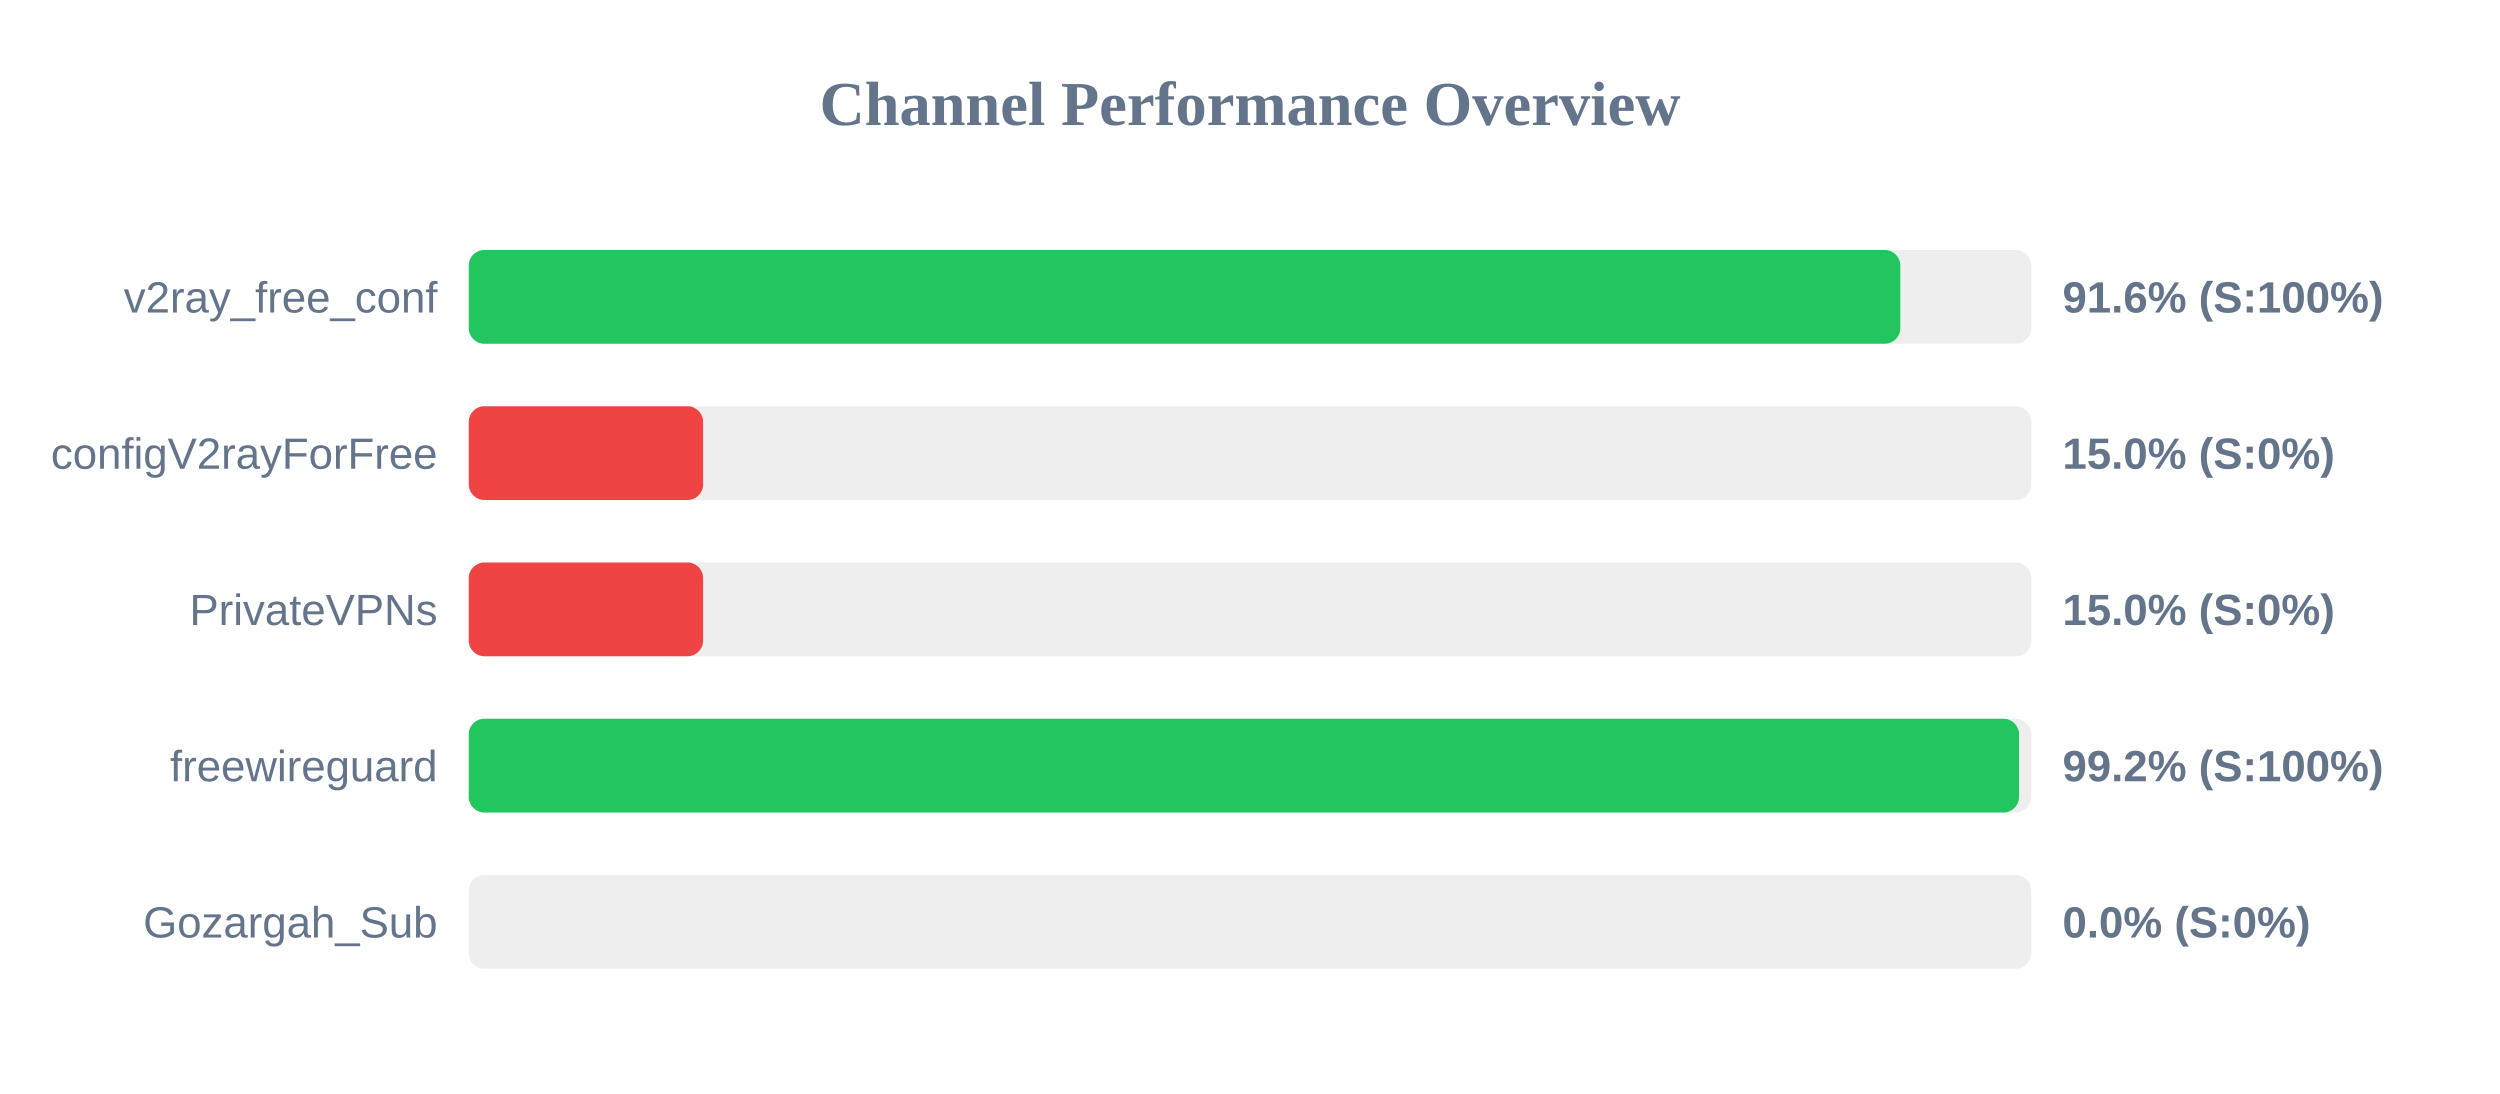
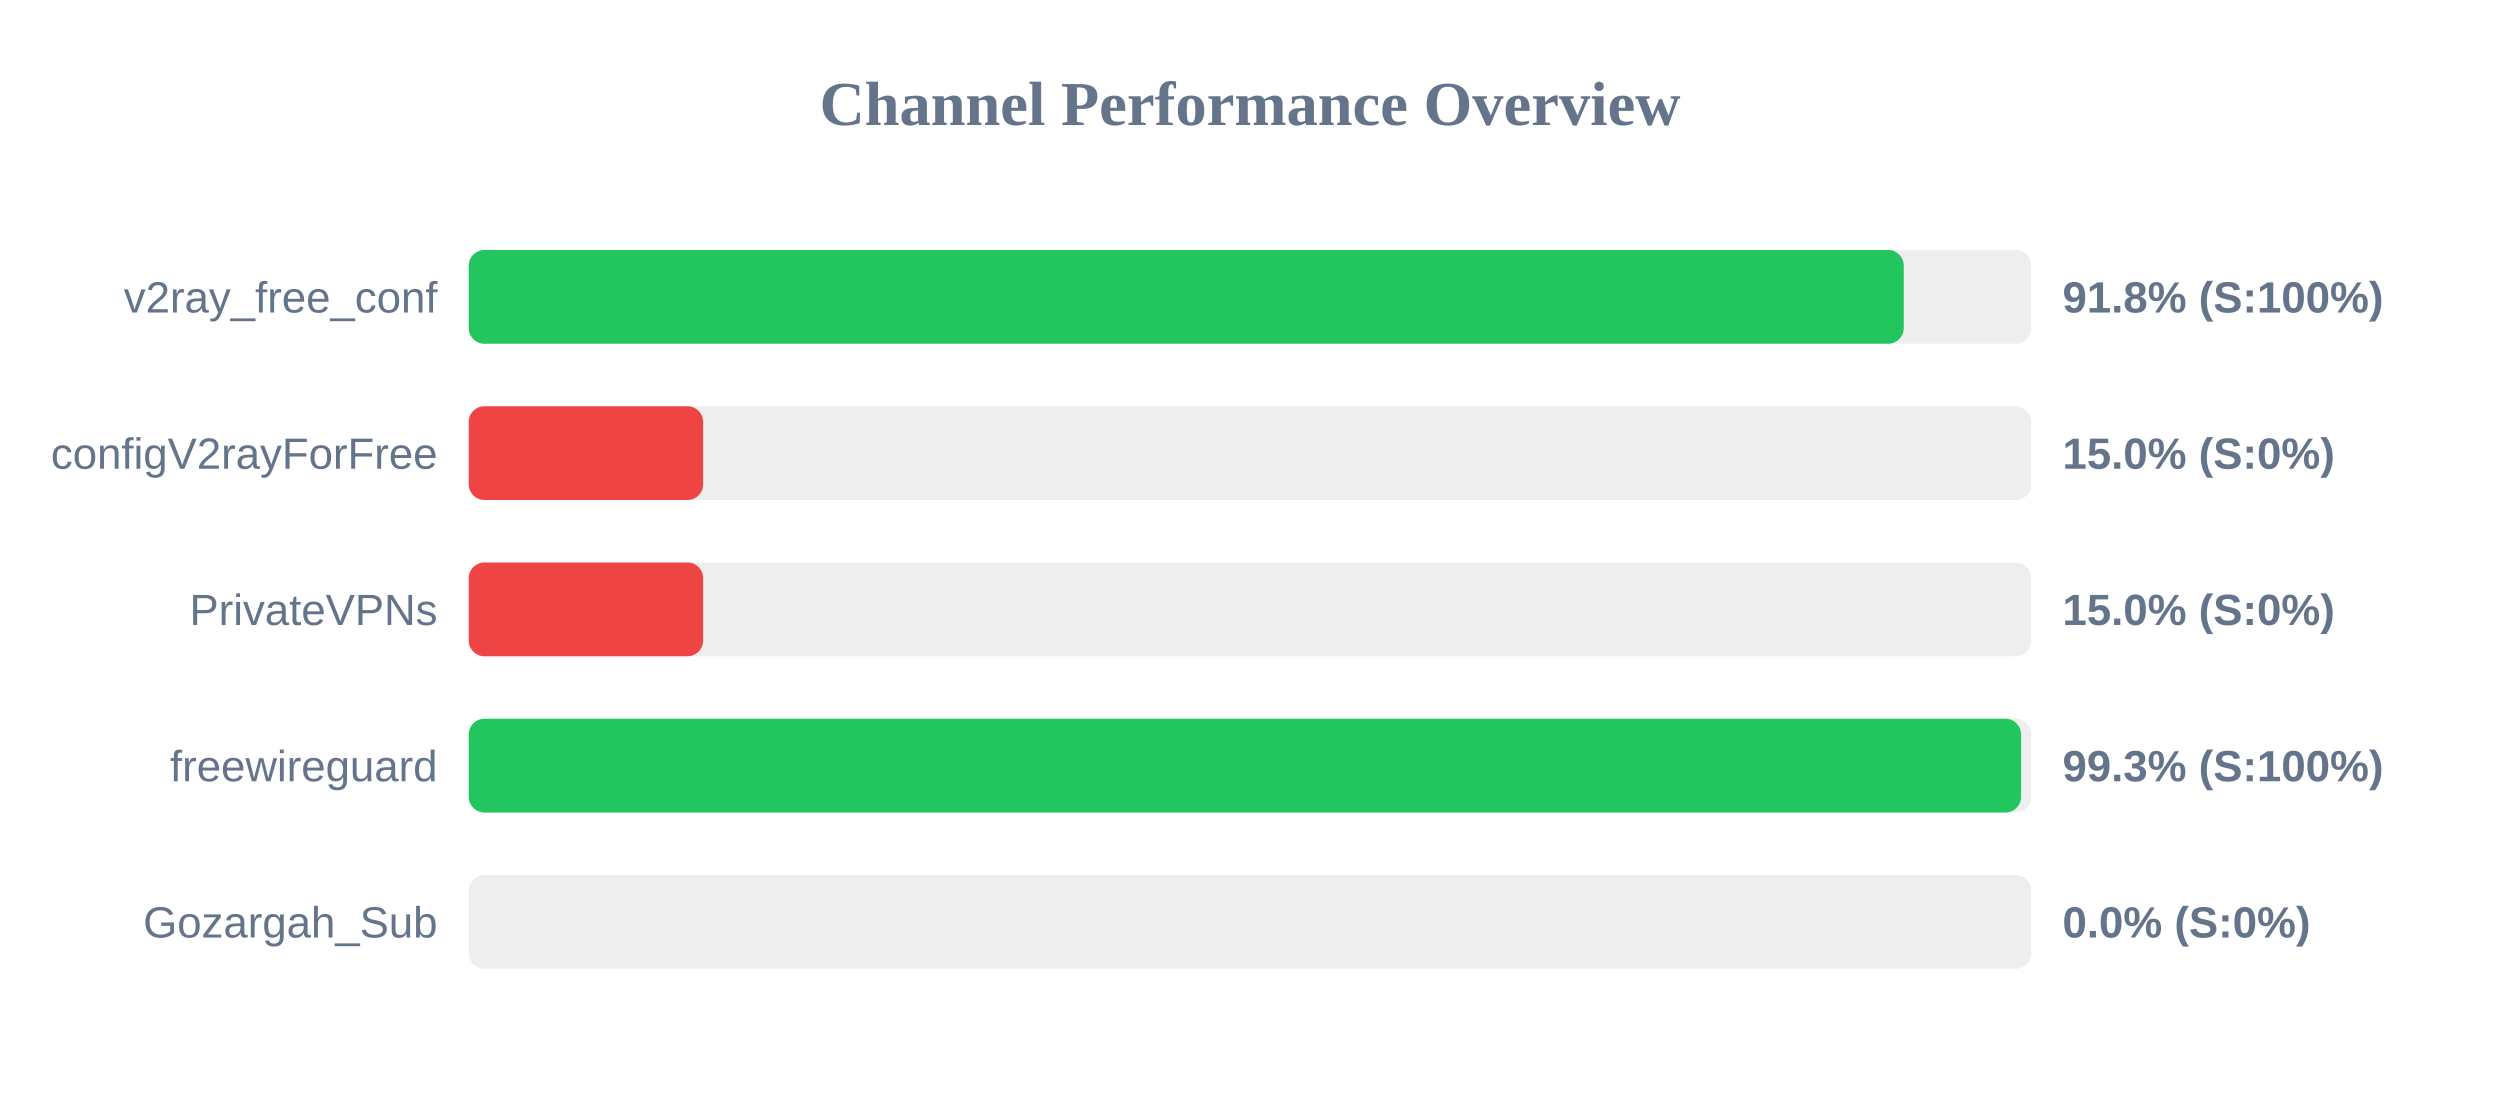
<svg xmlns="http://www.w3.org/2000/svg" width="800" height="350" version="1.1">
  <style>
        .row { font: 14px Arial; fill: #64748b; }
        .score { font: bold 14px Arial; fill: #64748b; }
    </style>
  <text x="400" y="40" text-anchor="middle" font-size="20px" font-weight="bold" fill="#64748b">Channel Performance Overview</text>
  <rect x="150" y="80" width="500" height="30" fill="#eee" rx="5" />
-   <rect x="150" y="80" width="458.1" height="30" fill="#22c55e" rx="5" />
+   <rect x="150" y="80" width="459.2" height="30" fill="#22c55e" rx="5" />
  <text x="140" y="100" text-anchor="end" class="row">v2ray_free_conf</text>
-   <text x="660" y="100" text-anchor="start" class="score">91.6% (S:100%)</text>
+   <text x="660" y="100" text-anchor="start" class="score">91.8% (S:100%)</text>
  <rect x="150" y="130" width="500" height="30" fill="#eee" rx="5" />
  <rect x="150" y="130" width="75.0" height="30" fill="#ef4444" rx="5" />
  <text x="140" y="150" text-anchor="end" class="row">configV2rayForFree</text>
  <text x="660" y="150" text-anchor="start" class="score">15.0% (S:0%)</text>
  <rect x="150" y="180" width="500" height="30" fill="#eee" rx="5" />
  <rect x="150" y="180" width="75.0" height="30" fill="#ef4444" rx="5" />
  <text x="140" y="200" text-anchor="end" class="row">PrivateVPNs</text>
  <text x="660" y="200" text-anchor="start" class="score">15.0% (S:0%)</text>
  <rect x="150" y="230" width="500" height="30" fill="#eee" rx="5" />
-   <rect x="150" y="230" width="496.1" height="30" fill="#22c55e" rx="5" />
+   <rect x="150" y="230" width="496.75" height="30" fill="#22c55e" rx="5" />
  <text x="140" y="250" text-anchor="end" class="row">freewireguard</text>
-   <text x="660" y="250" text-anchor="start" class="score">99.2% (S:100%)</text>
+   <text x="660" y="250" text-anchor="start" class="score">99.3% (S:100%)</text>
  <rect x="150" y="280" width="500" height="30" fill="#eee" rx="5" />
  <rect x="150" y="280" width="0.0" height="30" fill="#ef4444" rx="5" />
  <text x="140" y="300" text-anchor="end" class="row">Gozargah_Sub</text>
  <text x="660" y="300" text-anchor="start" class="score">0.0% (S:0%)</text>
</svg>
